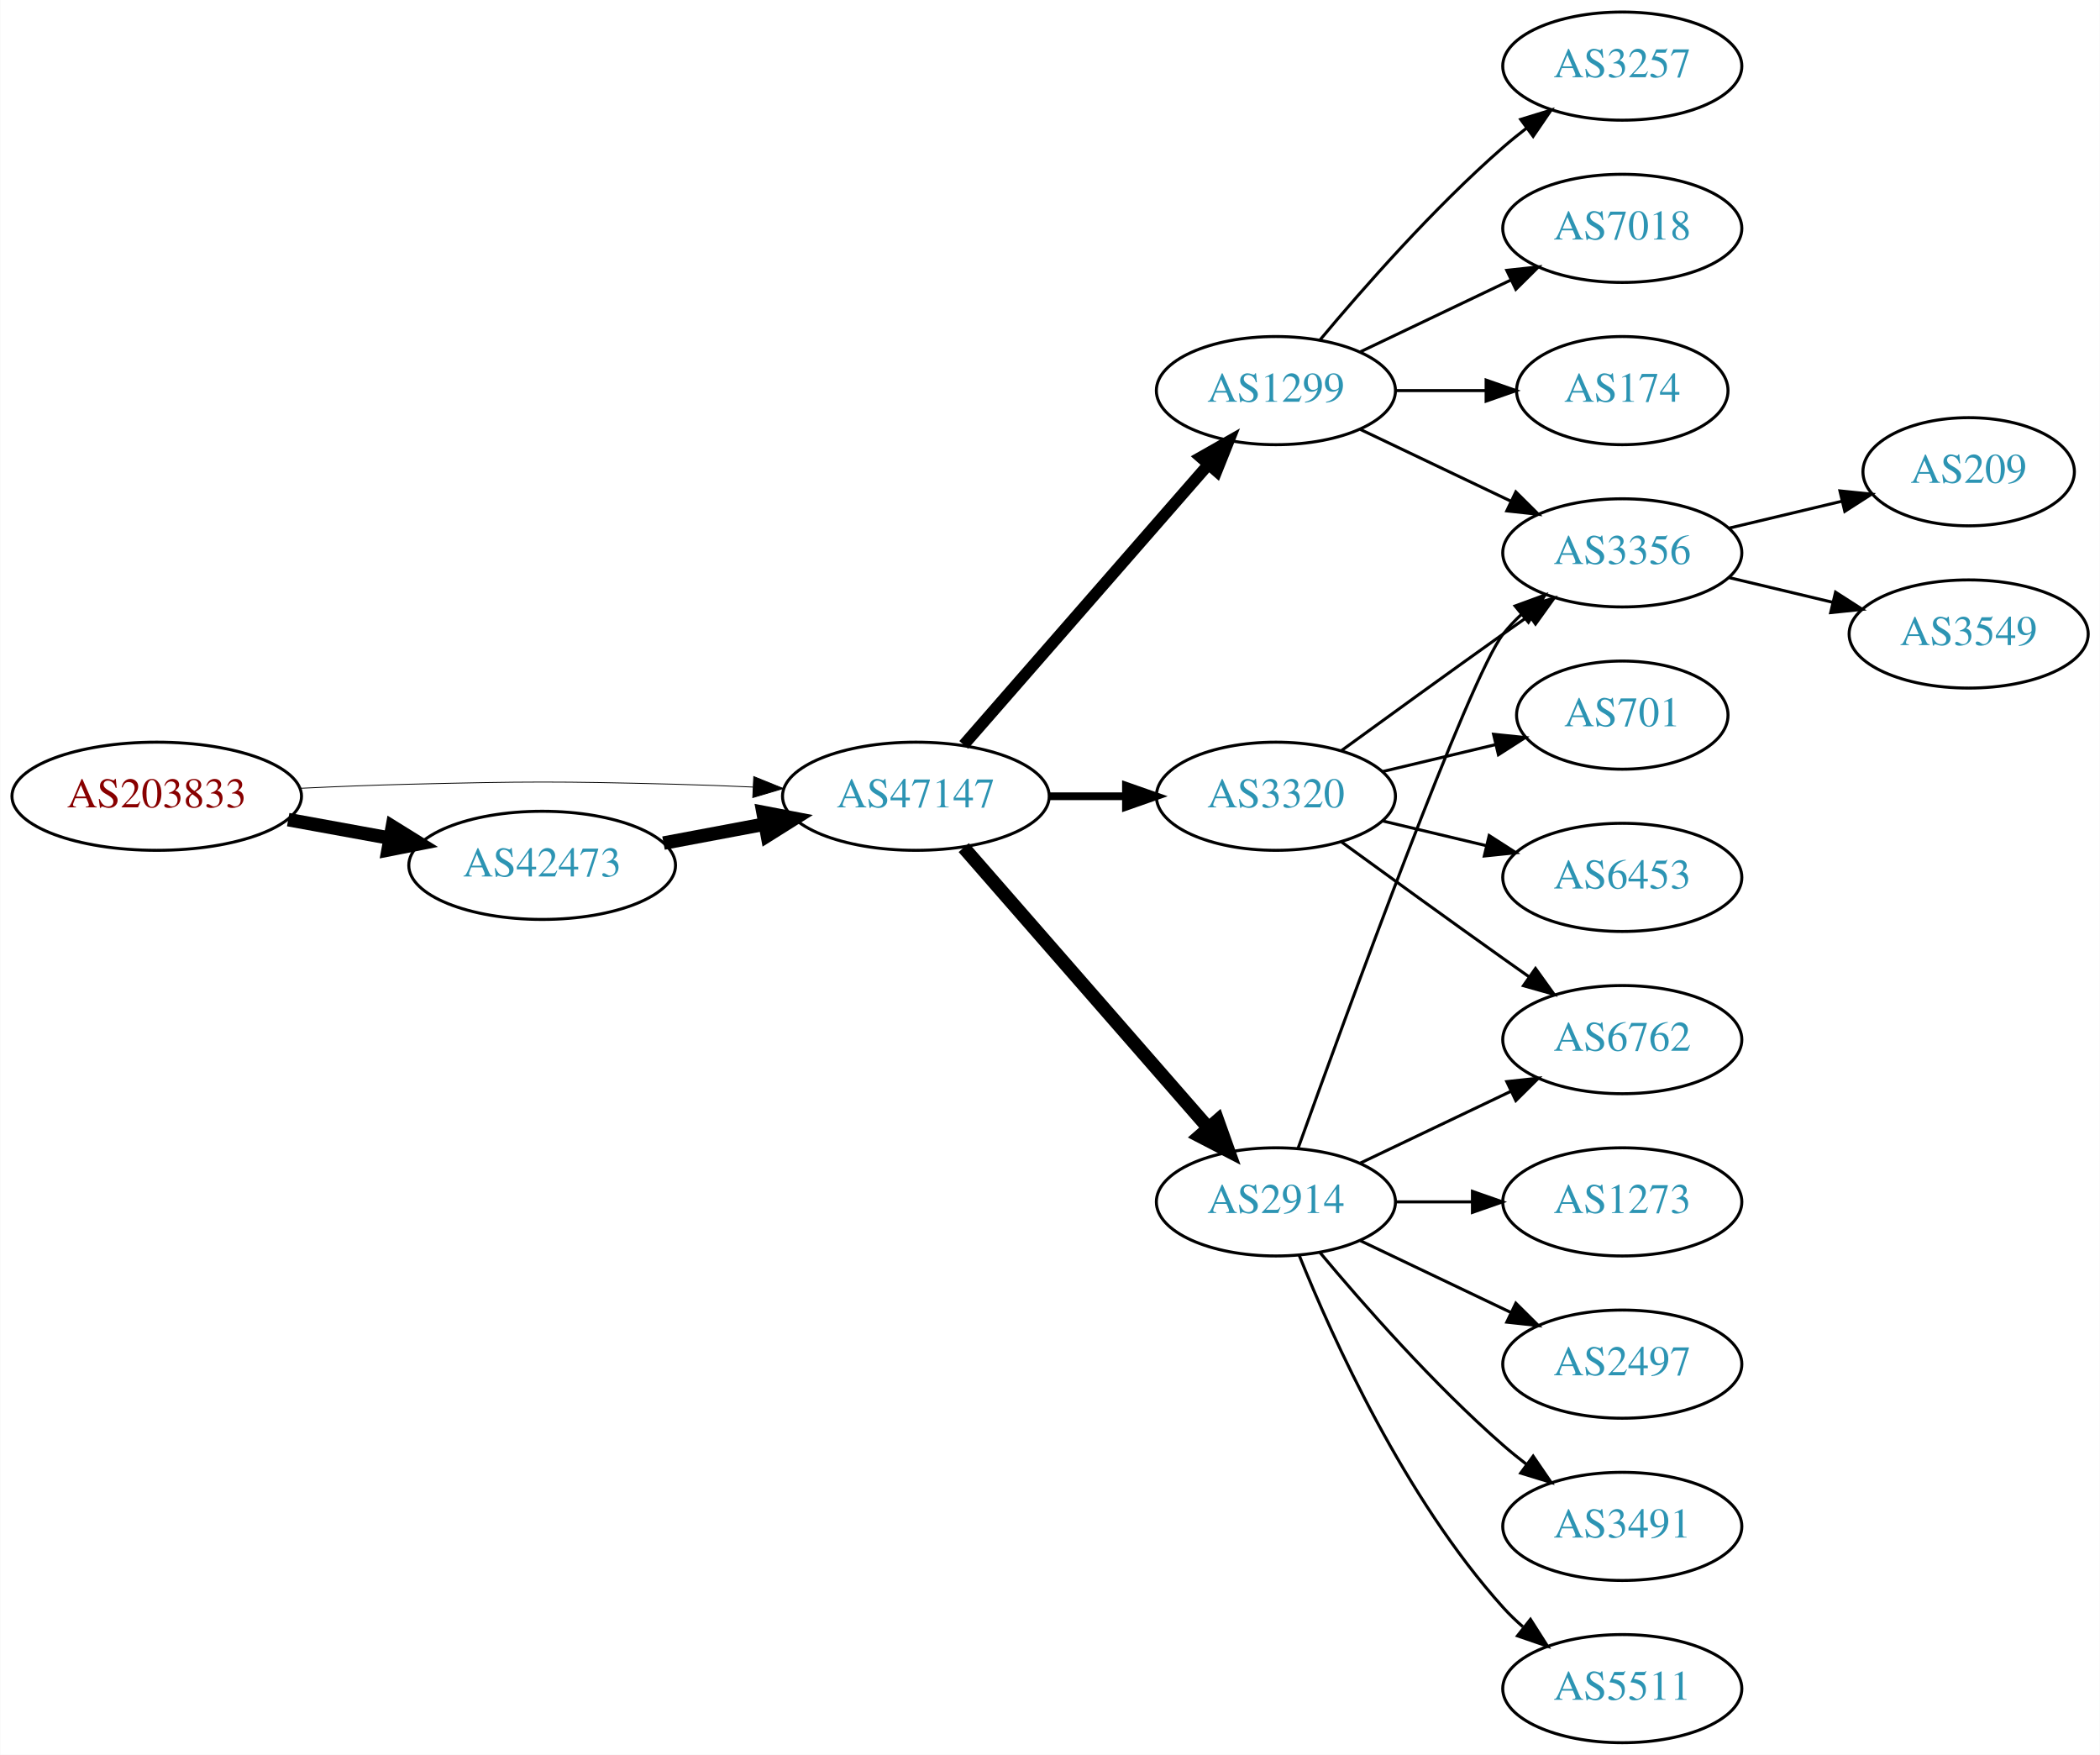
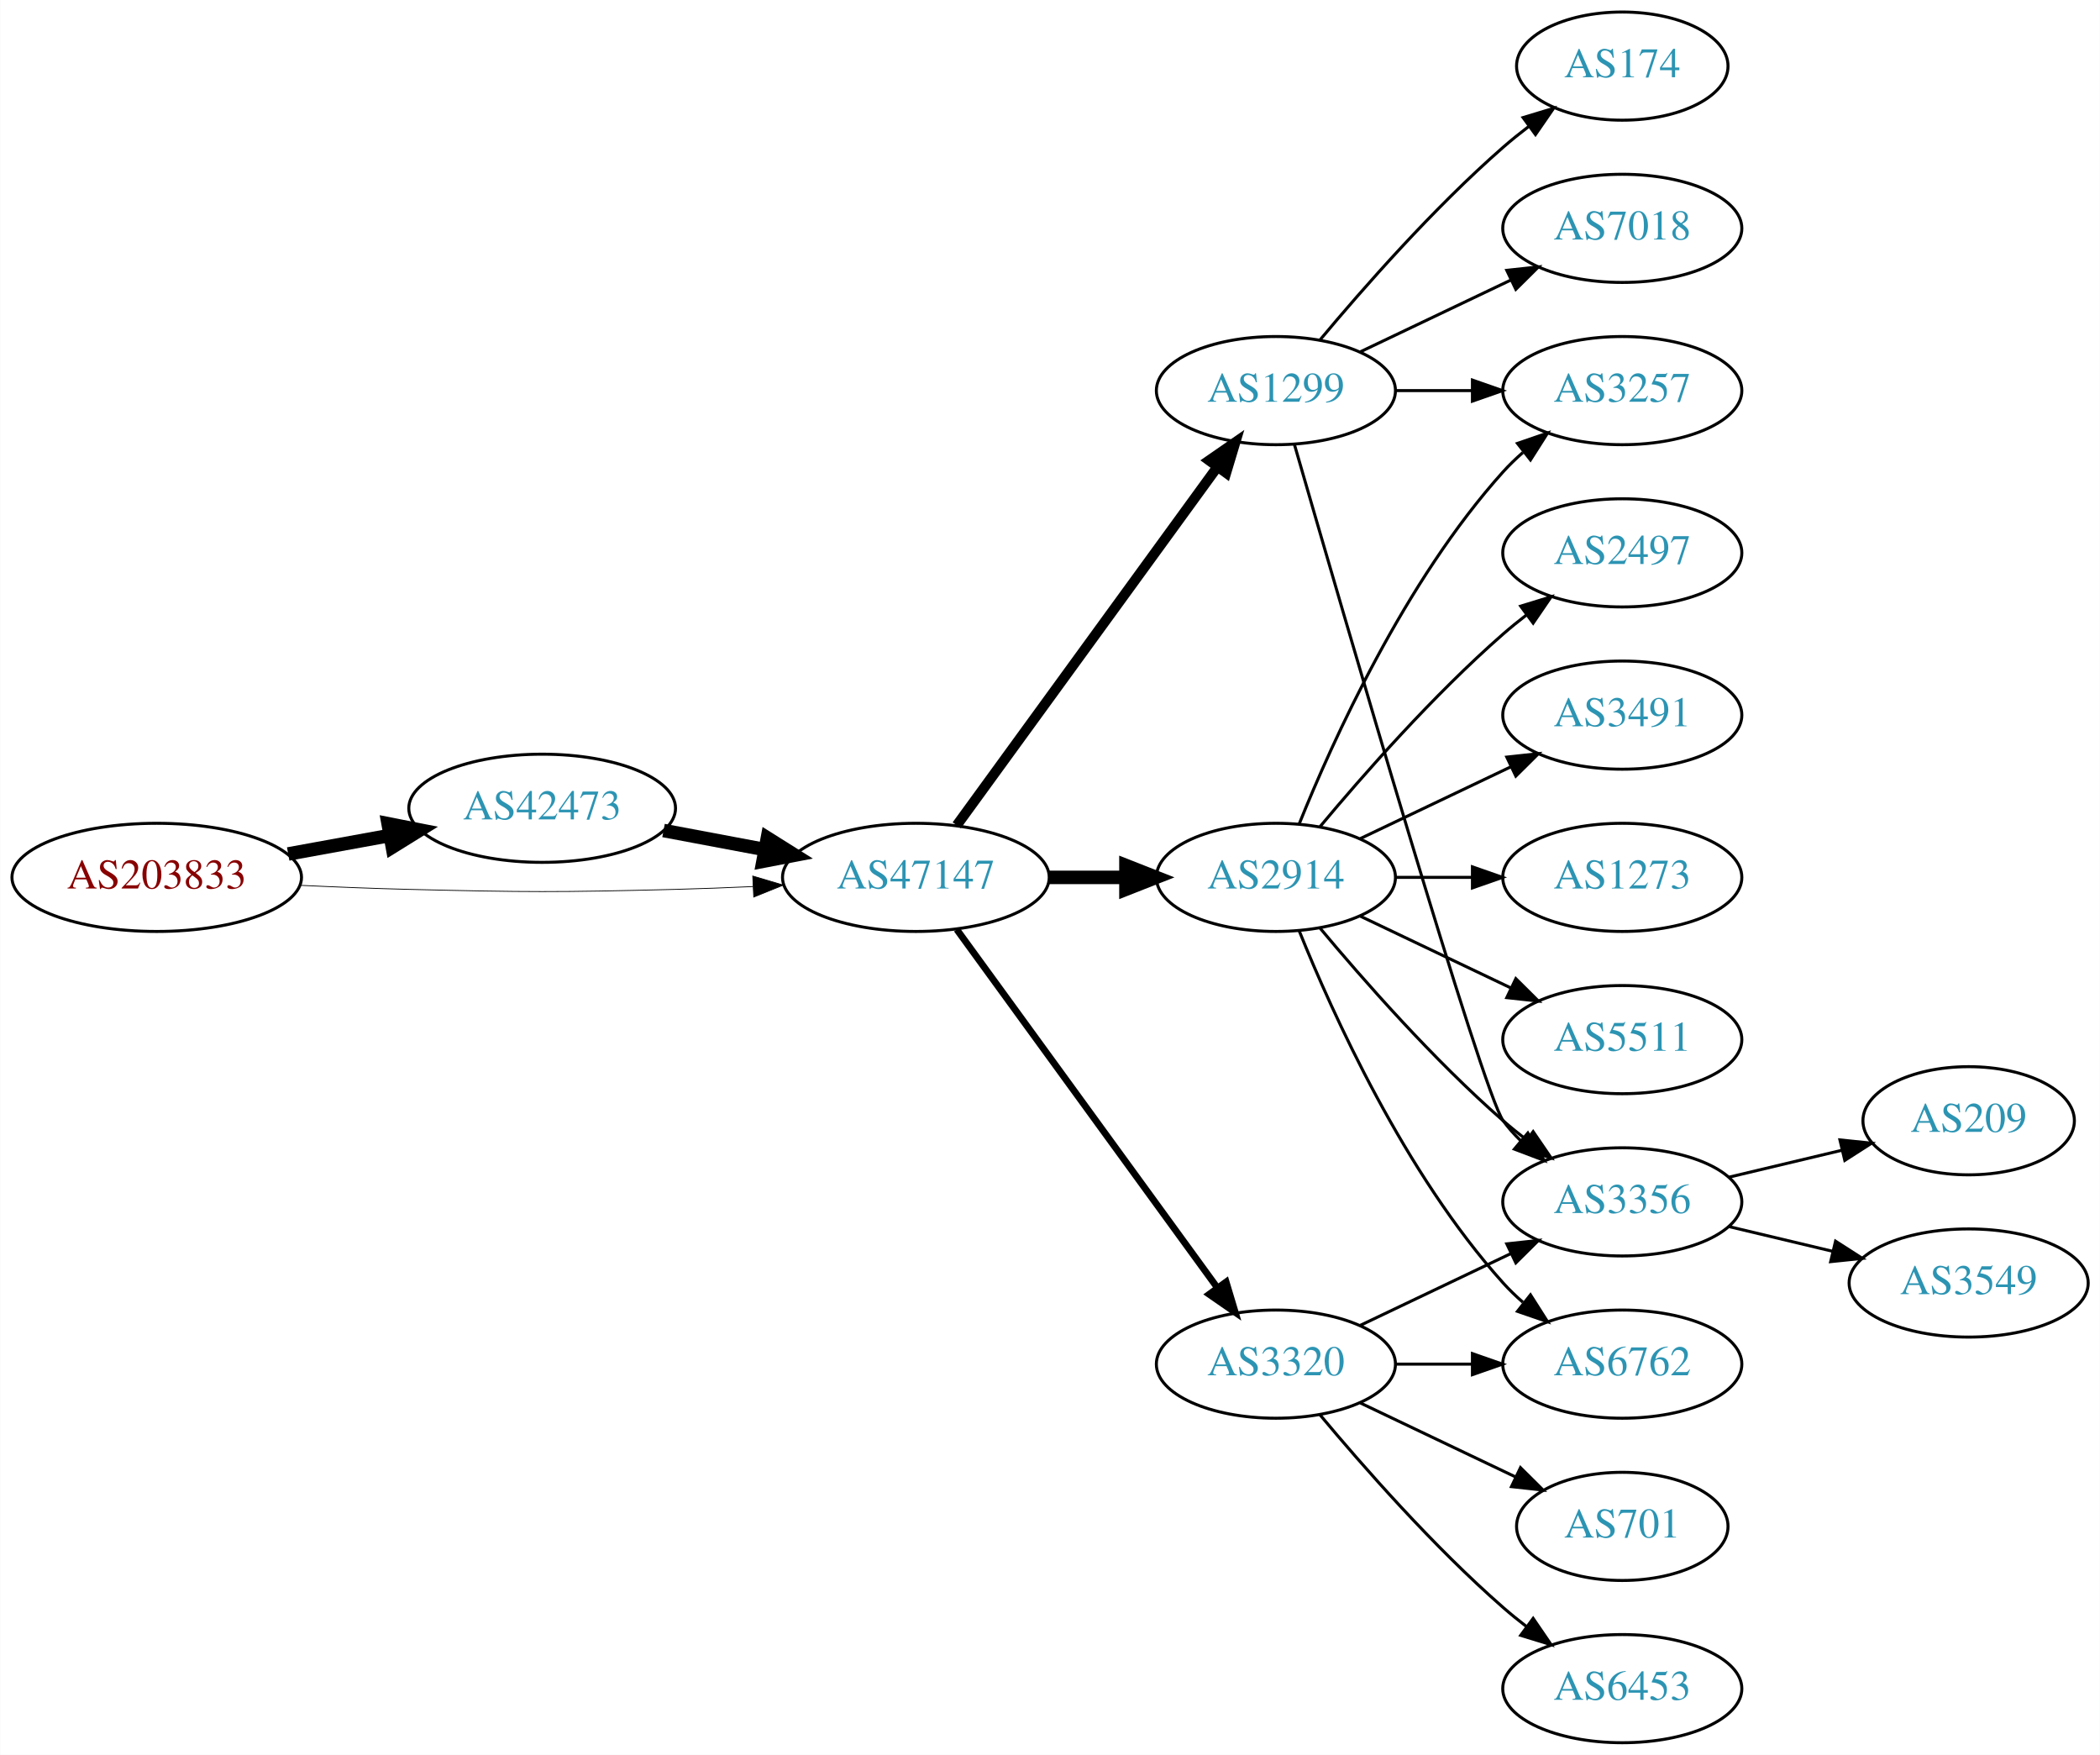
<svg xmlns="http://www.w3.org/2000/svg" xmlns:xlink="http://www.w3.org/1999/xlink" width="699pt" height="584pt" viewBox="0.00 0.00 698.85 584.00">
  <g id="graph0" class="graph" transform="scale(1 1) rotate(0) translate(4 580)">
    <polygon fill="white" stroke="none" points="-4,4 -4,-580 694.855,-580 694.855,4 -4,4" />
    <g id="node1" class="node">
      <g id="a_node1">
        <a xlink:href="/asn/203833" xlink:title="AS203833 ~ Austria [AT]">
-           <ellipse fill="#ffffff" stroke="black" cx="48.096" cy="-315" rx="48.192" ry="18" />
-           <text text-anchor="middle" x="48.096" y="-311.3" font-family="Times,serif" font-size="14.00" fill="#880000">AS203833</text>
+           <ellipse fill="#ffffff" stroke="black" cx="48.096" cy="-288" rx="48.192" ry="18" />
+           <text text-anchor="middle" x="48.096" y="-284.3" font-family="Times,serif" font-size="14.00" fill="#880000">AS203833</text>
        </a>
      </g>
    </g>
    <g id="node2" class="node">
      <g id="a_node2">
        <a xlink:href="/asn/42473" xlink:title="AS42473 ~ ANEXIA Internetdienstleistungs GmbH [AT]">
-           <ellipse fill="#ffffff" stroke="black" cx="176.388" cy="-292" rx="44.393" ry="18" />
-           <text text-anchor="middle" x="176.388" y="-288.3" font-family="Times,serif" font-size="14.00" fill="#2c94b3">AS42473</text>
+           <ellipse fill="#ffffff" stroke="black" cx="176.388" cy="-311" rx="44.393" ry="18" />
+           <text text-anchor="middle" x="176.388" y="-307.3" font-family="Times,serif" font-size="14.00" fill="#2c94b3">AS42473</text>
        </a>
      </g>
    </g>
    <g id="edge1" class="edge">
-       <path fill="none" stroke="black" stroke-width="4.5" d="M91.852,-307.213C102.7,-305.238 114.448,-303.098 125.611,-301.065" />
-       <polygon fill="black" stroke="black" stroke-width="4.5" points="126.523,-304.901 135.656,-299.236 125.112,-297.154 126.523,-304.901" />
+       <path fill="none" stroke="black" stroke-width="4.5" d="M91.852,-295.787C102.7,-297.762 114.448,-299.902 125.611,-301.935" />
+       <polygon fill="black" stroke="black" stroke-width="4.5" points="125.112,-305.846 135.656,-303.764 126.523,-298.099 125.112,-305.846" />
    </g>
    <g id="node3" class="node">
      <g id="a_node3">
        <a xlink:href="/asn/47147" xlink:title="AS47147 ~ ANEXIA Internetdienstleistungs GmbH [AT]">
-           <ellipse fill="#ffffff" stroke="black" cx="300.78" cy="-315" rx="44.393" ry="18" />
-           <text text-anchor="middle" x="300.78" y="-311.3" font-family="Times,serif" font-size="14.00" fill="#2c94b3">AS47147</text>
+           <ellipse fill="#ffffff" stroke="black" cx="300.78" cy="-288" rx="44.393" ry="18" />
+           <text text-anchor="middle" x="300.78" y="-284.3" font-family="Times,serif" font-size="14.00" fill="#2c94b3">AS47147</text>
        </a>
      </g>
    </g>
    <g id="edge2" class="edge">
-       <path fill="none" stroke="black" stroke-width="0.281" d="M96.103,-317.658C107.883,-318.215 120.496,-318.719 132.191,-319 171.466,-319.945 181.311,-319.991 220.584,-319 228.992,-318.788 237.897,-318.449 246.583,-318.056" />
-       <polygon fill="black" stroke="black" stroke-width="0.281" points="246.816,-321.549 256.637,-317.575 246.481,-314.557 246.816,-321.549" />
+       <path fill="none" stroke="black" stroke-width="0.265" d="M96.103,-285.342C107.883,-284.785 120.496,-284.281 132.191,-284 171.466,-283.055 181.311,-283.009 220.584,-284 228.992,-284.212 237.897,-284.551 246.583,-284.944" />
+       <polygon fill="black" stroke="black" stroke-width="0.265" points="246.481,-288.443 256.637,-285.425 246.816,-281.451 246.481,-288.443" />
    </g>
    <g id="edge3" class="edge">
-       <path fill="none" stroke="black" stroke-width="4.5" d="M216.787,-299.404C227.487,-301.415 239.211,-303.618 250.388,-305.718" />
-       <polygon fill="black" stroke="black" stroke-width="4.5" points="249.899,-309.633 260.454,-307.61 251.353,-301.893 249.899,-309.633" />
+       <path fill="none" stroke="black" stroke-width="4.5" d="M216.787,-303.596C227.487,-301.585 239.211,-299.382 250.388,-297.282" />
+       <polygon fill="black" stroke="black" stroke-width="4.5" points="251.353,-301.107 260.454,-295.39 249.899,-293.367 251.353,-301.107" />
    </g>
    <g id="node4" class="node">
      <g id="a_node4">
        <a xlink:href="/asn/1299" xlink:title="AS1299 ~ Telia Carrier [EU]">
          <ellipse fill="#ffffff" stroke="black" cx="420.622" cy="-450" rx="39.794" ry="18" />
          <text text-anchor="middle" x="420.622" y="-446.3" font-family="Times,serif" font-size="14.00" fill="#2c94b3">AS1299</text>
        </a>
      </g>
    </g>
    <g id="edge4" class="edge">
-       <path fill="none" stroke="black" stroke-width="3.857" d="M316.705,-332.098C337.247,-355.631 374.366,-398.155 397.963,-425.187" />
-       <polygon fill="black" stroke="black" stroke-width="3.857" points="395.606,-427.809 404.819,-433.041 400.879,-423.206 395.606,-427.809" />
+       <path fill="none" stroke="black" stroke-width="3.375" d="M314.391,-305.337C335.212,-333.96 376.874,-391.233 401.063,-424.486" />
+       <polygon fill="black" stroke="black" stroke-width="3.375" points="398.389,-426.76 407.102,-432.788 404.05,-422.642 398.389,-426.76" />
    </g>
    <g id="node5" class="node">
      <g id="a_node5">
        <a xlink:href="/asn/2914" xlink:title="AS2914 ~ NTT America, Inc. [US]">
-           <ellipse fill="#ffffff" stroke="black" cx="420.622" cy="-180" rx="39.794" ry="18" />
-           <text text-anchor="middle" x="420.622" y="-176.3" font-family="Times,serif" font-size="14.00" fill="#2c94b3">AS2914</text>
+           <ellipse fill="#ffffff" stroke="black" cx="420.622" cy="-288" rx="39.794" ry="18" />
+           <text text-anchor="middle" x="420.622" y="-284.3" font-family="Times,serif" font-size="14.00" fill="#2c94b3">AS2914</text>
        </a>
      </g>
    </g>
    <g id="edge5" class="edge">
-       <path fill="none" stroke="black" stroke-width="4.5" d="M316.705,-297.902C337.247,-274.369 374.366,-231.845 397.963,-204.813" />
-       <polygon fill="black" stroke="black" stroke-width="4.5" points="401.209,-207.082 404.819,-196.959 395.276,-201.903 401.209,-207.082" />
+       <path fill="none" stroke="black" stroke-width="4.5" d="M344.991,-288C353.303,-288 362.066,-288 370.548,-288" />
+       <polygon fill="black" stroke="black" stroke-width="4.5" points="370.707,-291.938 380.707,-288 370.707,-284.063 370.707,-291.938" />
    </g>
    <g id="node6" class="node">
      <g id="a_node6">
        <a xlink:href="/asn/3320" xlink:title="AS3320 ~ DTAG [DE]">
-           <ellipse fill="#ffffff" stroke="black" cx="420.622" cy="-315" rx="39.794" ry="18" />
-           <text text-anchor="middle" x="420.622" y="-311.3" font-family="Times,serif" font-size="14.00" fill="#2c94b3">AS3320</text>
+           <ellipse fill="#ffffff" stroke="black" cx="420.622" cy="-126" rx="39.794" ry="18" />
+           <text text-anchor="middle" x="420.622" y="-122.3" font-family="Times,serif" font-size="14.00" fill="#2c94b3">AS3320</text>
        </a>
      </g>
    </g>
    <g id="edge6" class="edge">
-       <path fill="none" stroke="black" stroke-width="2.571" d="M344.991,-315C353.303,-315 362.066,-315 370.548,-315" />
-       <polygon fill="black" stroke="black" stroke-width="2.571" points="370.707,-318.5 380.707,-315 370.707,-311.5 370.707,-318.5" />
+       <path fill="none" stroke="black" stroke-width="2.25" d="M314.391,-270.663C335.212,-242.04 376.874,-184.767 401.063,-151.514" />
+       <polygon fill="black" stroke="black" stroke-width="2.25" points="404.05,-153.358 407.102,-143.212 398.389,-149.24 404.05,-153.358" />
    </g>
    <g id="node7" class="node">
      <g id="a_node7">
-         <a xlink:href="/asn/3257" xlink:title="AS3257 ~ GTT [DE]">
-           <ellipse fill="#ffffff" stroke="black" cx="535.915" cy="-558" rx="39.794" ry="18" />
-           <text text-anchor="middle" x="535.915" y="-554.3" font-family="Times,serif" font-size="14.00" fill="#2c94b3">AS3257</text>
-         </a>
-       </g>
-     </g>
-     <g id="edge7" class="edge">
-       <path fill="none" stroke="black" d="M435.252,-466.817C449.535,-483.929 473.081,-510.745 496.269,-531 498.734,-533.154 501.373,-535.294 504.07,-537.372" />
-       <polygon fill="black" stroke="black" points="502.095,-540.264 512.225,-543.37 506.244,-534.625 502.095,-540.264" />
-     </g>
-     <g id="node8" class="node">
-       <g id="a_node8">
        <a xlink:href="/asn/7018" xlink:title="AS7018 ~ AT&amp;T Services, Inc. [US]">
          <ellipse fill="#ffffff" stroke="black" cx="535.915" cy="-504" rx="39.794" ry="18" />
          <text text-anchor="middle" x="535.915" y="-500.3" font-family="Times,serif" font-size="14.00" fill="#2c94b3">AS7018</text>
        </a>
      </g>
    </g>
-     <g id="edge8" class="edge">
+     <g id="edge7" class="edge">
      <path fill="none" stroke="black" d="M448.759,-462.934C463.753,-470.081 482.574,-479.052 498.797,-486.785" />
      <polygon fill="black" stroke="black" points="497.467,-490.028 508,-491.171 500.479,-483.709 497.467,-490.028" />
    </g>
+     <g id="node8" class="node">
+       <g id="a_node8">
+         <a xlink:href="/asn/174" xlink:title="AS174 ~ Cogent Communications [US]">
+           <ellipse fill="#ffffff" stroke="black" cx="535.915" cy="-558" rx="35.194" ry="18" />
+           <text text-anchor="middle" x="535.915" y="-554.3" font-family="Times,serif" font-size="14.00" fill="#2c94b3">AS174</text>
+         </a>
+       </g>
+     </g>
+     <g id="edge8" class="edge">
+       <path fill="none" stroke="black" d="M435.252,-466.817C449.535,-483.929 473.081,-510.745 496.269,-531 498.939,-533.332 501.811,-535.648 504.742,-537.886" />
+       <polygon fill="black" stroke="black" points="502.892,-540.87 513.033,-543.939 507.019,-535.216 502.892,-540.87" />
+     </g>
    <g id="node9" class="node">
      <g id="a_node9">
-         <a xlink:href="/asn/174" xlink:title="AS174 ~ Cogent Communications [US]">
-           <ellipse fill="#ffffff" stroke="black" cx="535.915" cy="-450" rx="35.194" ry="18" />
-           <text text-anchor="middle" x="535.915" y="-446.3" font-family="Times,serif" font-size="14.00" fill="#2c94b3">AS174</text>
+         <a xlink:href="/asn/3356" xlink:title="AS3356 ~ Level 3 Parent, LLC [US]">
+           <ellipse fill="#ffffff" stroke="black" cx="535.915" cy="-180" rx="39.794" ry="18" />
+           <text text-anchor="middle" x="535.915" y="-176.3" font-family="Times,serif" font-size="14.00" fill="#2c94b3">AS3356</text>
        </a>
      </g>
    </g>
    <g id="edge9" class="edge">
-       <path fill="none" stroke="black" d="M460.294,-450C470,-450 480.491,-450 490.453,-450" />
-       <polygon fill="black" stroke="black" points="490.59,-453.5 500.59,-450 490.59,-446.5 490.59,-453.5" />
+       <path fill="none" stroke="black" d="M426.758,-432.156C442.49,-377.654 489.367,-216.476 496.269,-207 497.985,-204.643 499.973,-202.419 502.122,-200.337" />
+       <polygon fill="black" stroke="black" points="504.484,-202.925 509.896,-193.817 499.985,-197.561 504.484,-202.925" />
    </g>
    <g id="node10" class="node">
      <g id="a_node10">
-         <a xlink:href="/asn/3356" xlink:title="AS3356 ~ Level 3 Parent, LLC [US]">
-           <ellipse fill="#ffffff" stroke="black" cx="535.915" cy="-396" rx="39.794" ry="18" />
-           <text text-anchor="middle" x="535.915" y="-392.3" font-family="Times,serif" font-size="14.00" fill="#2c94b3">AS3356</text>
+         <a xlink:href="/asn/3257" xlink:title="AS3257 ~ GTT [DE]">
+           <ellipse fill="#ffffff" stroke="black" cx="535.915" cy="-450" rx="39.794" ry="18" />
+           <text text-anchor="middle" x="535.915" y="-446.3" font-family="Times,serif" font-size="14.00" fill="#2c94b3">AS3257</text>
        </a>
      </g>
    </g>
    <g id="edge10" class="edge">
-       <path fill="none" stroke="black" d="M448.759,-437.066C463.753,-429.919 482.574,-420.948 498.797,-413.215" />
-       <polygon fill="black" stroke="black" points="500.479,-416.291 508,-408.829 497.467,-409.972 500.479,-416.291" />
+       <path fill="none" stroke="black" d="M460.294,-450C468.497,-450 477.261,-450 485.794,-450" />
+       <polygon fill="black" stroke="black" points="486.033,-453.5 496.033,-450 486.033,-446.5 486.033,-453.5" />
    </g>
    <g id="edge11" class="edge">
-       <path fill="none" stroke="black" d="M427.995,-197.825C443.936,-242.151 485.061,-354.812 496.269,-369 498.076,-371.288 500.129,-373.462 502.324,-375.51" />
-       <polygon fill="black" stroke="black" points="500.234,-378.323 510.183,-381.966 504.677,-372.914 500.234,-378.323" />
+       <path fill="none" stroke="black" d="M435.252,-271.183C449.535,-254.071 473.081,-227.255 496.269,-207 498.734,-204.846 501.373,-202.706 504.07,-200.628" />
+       <polygon fill="black" stroke="black" points="506.244,-203.375 512.225,-194.63 502.095,-197.736 506.244,-203.375" />
+     </g>
+     <g id="edge14" class="edge">
+       <path fill="none" stroke="black" d="M428.37,-305.787C439.421,-333.243 463.474,-386.578 496.269,-423 498.271,-425.224 500.49,-427.363 502.822,-429.397" />
+       <polygon fill="black" stroke="black" points="501.021,-432.433 511.041,-435.873 505.353,-426.935 501.021,-432.433" />
    </g>
    <g id="node11" class="node">
      <g id="a_node11">
-         <a xlink:href="/asn/6762" xlink:title="AS6762 ~ TELECOM ITALIA SPARKLE S.p.A. [IT]">
+         <a xlink:href="/asn/5511" xlink:title="AS5511 ~ Orange S.A. [FR]">
          <ellipse fill="#ffffff" stroke="black" cx="535.915" cy="-234" rx="39.794" ry="18" />
-           <text text-anchor="middle" x="535.915" y="-230.3" font-family="Times,serif" font-size="14.00" fill="#2c94b3">AS6762</text>
+           <text text-anchor="middle" x="535.915" y="-230.3" font-family="Times,serif" font-size="14.00" fill="#2c94b3">AS5511</text>
        </a>
      </g>
    </g>
    <g id="edge12" class="edge">
-       <path fill="none" stroke="black" d="M448.759,-192.934C463.753,-200.081 482.574,-209.052 498.797,-216.785" />
-       <polygon fill="black" stroke="black" points="497.467,-220.028 508,-221.171 500.479,-213.709 497.467,-220.028" />
+       <path fill="none" stroke="black" d="M448.759,-275.066C463.753,-267.919 482.574,-258.948 498.797,-251.215" />
+       <polygon fill="black" stroke="black" points="500.479,-254.291 508,-246.829 497.467,-247.972 500.479,-254.291" />
    </g>
    <g id="node12" class="node">
      <g id="a_node12">
-         <a xlink:href="/asn/2497" xlink:title="AS2497 ~ Internet Initiative Japan Inc. [JP]">
+         <a xlink:href="/asn/6762" xlink:title="AS6762 ~ TELECOM ITALIA SPARKLE S.p.A. [IT]">
          <ellipse fill="#ffffff" stroke="black" cx="535.915" cy="-126" rx="39.794" ry="18" />
-           <text text-anchor="middle" x="535.915" y="-122.3" font-family="Times,serif" font-size="14.00" fill="#2c94b3">AS2497</text>
+           <text text-anchor="middle" x="535.915" y="-122.3" font-family="Times,serif" font-size="14.00" fill="#2c94b3">AS6762</text>
        </a>
      </g>
    </g>
    <g id="edge13" class="edge">
-       <path fill="none" stroke="black" d="M448.759,-167.066C463.753,-159.919 482.574,-150.948 498.797,-143.215" />
-       <polygon fill="black" stroke="black" points="500.479,-146.291 508,-138.829 497.467,-139.972 500.479,-146.291" />
+       <path fill="none" stroke="black" d="M428.37,-270.213C439.421,-242.757 463.474,-189.422 496.269,-153 498.271,-150.776 500.49,-148.637 502.822,-146.603" />
+       <polygon fill="black" stroke="black" points="505.353,-149.065 511.041,-140.127 501.021,-143.567 505.353,-149.065" />
    </g>
    <g id="node13" class="node">
      <g id="a_node13">
-         <a xlink:href="/asn/3491" xlink:title="AS3491 ~ PCCW Global, Inc. [US]">
-           <ellipse fill="#ffffff" stroke="black" cx="535.915" cy="-72" rx="39.794" ry="18" />
-           <text text-anchor="middle" x="535.915" y="-68.3" font-family="Times,serif" font-size="14.00" fill="#2c94b3">AS3491</text>
-         </a>
-       </g>
-     </g>
-     <g id="edge14" class="edge">
-       <path fill="none" stroke="black" d="M435.252,-163.183C449.535,-146.071 473.081,-119.255 496.269,-99 498.734,-96.846 501.373,-94.706 504.07,-92.628" />
-       <polygon fill="black" stroke="black" points="506.244,-95.375 512.225,-86.63 502.095,-89.736 506.244,-95.375" />
+         <a xlink:href="/asn/2497" xlink:title="AS2497 ~ Internet Initiative Japan Inc. [JP]">
+           <ellipse fill="#ffffff" stroke="black" cx="535.915" cy="-396" rx="39.794" ry="18" />
+           <text text-anchor="middle" x="535.915" y="-392.3" font-family="Times,serif" font-size="14.00" fill="#2c94b3">AS2497</text>
+         </a>
+       </g>
+     </g>
+     <g id="edge15" class="edge">
+       <path fill="none" stroke="black" d="M435.252,-304.817C449.535,-321.929 473.081,-348.745 496.269,-369 498.734,-371.154 501.373,-373.294 504.07,-375.372" />
+       <polygon fill="black" stroke="black" points="502.095,-378.264 512.225,-381.37 506.244,-372.625 502.095,-378.264" />
    </g>
    <g id="node14" class="node">
      <g id="a_node14">
-         <a xlink:href="/asn/5511" xlink:title="AS5511 ~ Orange S.A. [FR]">
-           <ellipse fill="#ffffff" stroke="black" cx="535.915" cy="-18" rx="39.794" ry="18" />
-           <text text-anchor="middle" x="535.915" y="-14.3" font-family="Times,serif" font-size="14.00" fill="#2c94b3">AS5511</text>
-         </a>
-       </g>
-     </g>
-     <g id="edge15" class="edge">
-       <path fill="none" stroke="black" d="M428.37,-162.213C439.421,-134.757 463.474,-81.422 496.269,-45 498.271,-42.776 500.49,-40.637 502.822,-38.603" />
-       <polygon fill="black" stroke="black" points="505.353,-41.065 511.041,-32.127 501.021,-35.567 505.353,-41.065" />
+         <a xlink:href="/asn/3491" xlink:title="AS3491 ~ PCCW Global, Inc. [US]">
+           <ellipse fill="#ffffff" stroke="black" cx="535.915" cy="-342" rx="39.794" ry="18" />
+           <text text-anchor="middle" x="535.915" y="-338.3" font-family="Times,serif" font-size="14.00" fill="#2c94b3">AS3491</text>
+         </a>
+       </g>
+     </g>
+     <g id="edge16" class="edge">
+       <path fill="none" stroke="black" d="M448.759,-300.934C463.753,-308.081 482.574,-317.052 498.797,-324.785" />
+       <polygon fill="black" stroke="black" points="497.467,-328.028 508,-329.171 500.479,-321.709 497.467,-328.028" />
    </g>
    <g id="node15" class="node">
      <g id="a_node15">
        <a xlink:href="/asn/1273" xlink:title="AS1273 ~ Vodafone Group PLC [EU]">
-           <ellipse fill="#ffffff" stroke="black" cx="535.915" cy="-180" rx="39.794" ry="18" />
-           <text text-anchor="middle" x="535.915" y="-176.3" font-family="Times,serif" font-size="14.00" fill="#2c94b3">AS1273</text>
-         </a>
-       </g>
-     </g>
-     <g id="edge16" class="edge">
-       <path fill="none" stroke="black" d="M460.294,-180C468.497,-180 477.261,-180 485.794,-180" />
-       <polygon fill="black" stroke="black" points="486.033,-183.5 496.033,-180 486.033,-176.5 486.033,-183.5" />
+           <ellipse fill="#ffffff" stroke="black" cx="535.915" cy="-288" rx="39.794" ry="18" />
+           <text text-anchor="middle" x="535.915" y="-284.3" font-family="Times,serif" font-size="14.00" fill="#2c94b3">AS1273</text>
+         </a>
+       </g>
+     </g>
+     <g id="edge17" class="edge">
+       <path fill="none" stroke="black" d="M460.294,-288C468.497,-288 477.261,-288 485.794,-288" />
+       <polygon fill="black" stroke="black" points="486.033,-291.5 496.033,-288 486.033,-284.5 486.033,-291.5" />
    </g>
    <g id="edge22" class="edge">
-       <path fill="none" stroke="black" d="M442.471,-330.222C457.404,-341.091 478.018,-356.025 496.269,-369 499.089,-371.005 502.032,-373.085 504.98,-375.159" />
-       <polygon fill="black" stroke="black" points="503.008,-378.05 513.205,-380.926 507.026,-372.319 503.008,-378.05" />
-     </g>
-     <g id="edge19" class="edge">
-       <path fill="none" stroke="black" d="M442.471,-299.778C457.404,-288.909 478.018,-273.975 496.269,-261 499.089,-258.995 502.032,-256.915 504.98,-254.841" />
-       <polygon fill="black" stroke="black" points="507.026,-257.681 513.205,-249.074 503.008,-251.95 507.026,-257.681" />
+       <path fill="none" stroke="black" d="M448.759,-138.934C463.753,-146.081 482.574,-155.052 498.797,-162.785" />
+       <polygon fill="black" stroke="black" points="497.467,-166.028 508,-167.171 500.479,-159.709 497.467,-166.028" />
+     </g>
+     <g id="edge20" class="edge">
+       <path fill="none" stroke="black" d="M460.294,-126C468.497,-126 477.261,-126 485.794,-126" />
+       <polygon fill="black" stroke="black" points="486.033,-129.5 496.033,-126 486.033,-122.5 486.033,-129.5" />
    </g>
    <g id="node18" class="node">
      <g id="a_node18">
-         <a xlink:href="/asn/701" xlink:title="AS701 ~ UUNET [US]">
-           <ellipse fill="#ffffff" stroke="black" cx="535.915" cy="-342" rx="35.194" ry="18" />
-           <text text-anchor="middle" x="535.915" y="-338.3" font-family="Times,serif" font-size="14.00" fill="#2c94b3">AS701</text>
-         </a>
-       </g>
-     </g>
-     <g id="edge20" class="edge">
-       <path fill="none" stroke="black" d="M456.229,-323.248C468.024,-326.058 481.329,-329.229 493.596,-332.153" />
-       <polygon fill="black" stroke="black" points="493.062,-335.624 503.601,-334.537 494.685,-328.814 493.062,-335.624" />
+         <a xlink:href="/asn/6453" xlink:title="AS6453 ~ TATA COMMUNICATIONS (AMERICA) INC [US]">
+           <ellipse fill="#ffffff" stroke="black" cx="535.915" cy="-18" rx="39.794" ry="18" />
+           <text text-anchor="middle" x="535.915" y="-14.3" font-family="Times,serif" font-size="14.00" fill="#2c94b3">AS6453</text>
+         </a>
+       </g>
+     </g>
+     <g id="edge21" class="edge">
+       <path fill="none" stroke="black" d="M435.252,-109.183C449.535,-92.071 473.081,-65.255 496.269,-45 498.734,-42.846 501.373,-40.706 504.07,-38.628" />
+       <polygon fill="black" stroke="black" points="506.244,-41.375 512.225,-32.63 502.095,-35.736 506.244,-41.375" />
    </g>
    <g id="node19" class="node">
      <g id="a_node19">
-         <a xlink:href="/asn/6453" xlink:title="AS6453 ~ TATA COMMUNICATIONS (AMERICA) INC [US]">
-           <ellipse fill="#ffffff" stroke="black" cx="535.915" cy="-288" rx="39.794" ry="18" />
-           <text text-anchor="middle" x="535.915" y="-284.3" font-family="Times,serif" font-size="14.00" fill="#2c94b3">AS6453</text>
-         </a>
-       </g>
-     </g>
-     <g id="edge21" class="edge">
-       <path fill="none" stroke="black" d="M456.229,-306.752C467.101,-304.162 479.255,-301.265 490.698,-298.538" />
-       <polygon fill="black" stroke="black" points="491.604,-301.92 500.52,-296.197 489.981,-295.111 491.604,-301.92" />
+         <a xlink:href="/asn/701" xlink:title="AS701 ~ UUNET [US]">
+           <ellipse fill="#ffffff" stroke="black" cx="535.915" cy="-72" rx="35.194" ry="18" />
+           <text text-anchor="middle" x="535.915" y="-68.3" font-family="Times,serif" font-size="14.00" fill="#2c94b3">AS701</text>
+         </a>
+       </g>
+     </g>
+     <g id="edge23" class="edge">
+       <path fill="none" stroke="black" d="M448.759,-113.066C464.19,-105.71 483.676,-96.423 500.211,-88.541" />
+       <polygon fill="black" stroke="black" points="502.032,-91.551 509.553,-84.089 499.02,-85.232 502.032,-91.551" />
    </g>
    <g id="node16" class="node">
      <g id="a_node16">
        <a xlink:href="/asn/209" xlink:title="AS209 ~ CenturyLink Communications, LLC [US]">
-           <ellipse fill="#ffffff" stroke="black" cx="651.208" cy="-423" rx="35.194" ry="18" />
-           <text text-anchor="middle" x="651.208" y="-419.3" font-family="Times,serif" font-size="14.00" fill="#2c94b3">AS209</text>
-         </a>
-       </g>
-     </g>
-     <g id="edge17" class="edge">
-       <path fill="none" stroke="black" d="M571.522,-404.248C583.317,-407.058 596.622,-410.229 608.889,-413.153" />
-       <polygon fill="black" stroke="black" points="608.355,-416.624 618.894,-415.537 609.978,-409.814 608.355,-416.624" />
+           <ellipse fill="#ffffff" stroke="black" cx="651.208" cy="-207" rx="35.194" ry="18" />
+           <text text-anchor="middle" x="651.208" y="-203.3" font-family="Times,serif" font-size="14.00" fill="#2c94b3">AS209</text>
+         </a>
+       </g>
+     </g>
+     <g id="edge18" class="edge">
+       <path fill="none" stroke="black" d="M571.522,-188.248C583.317,-191.058 596.622,-194.229 608.889,-197.153" />
+       <polygon fill="black" stroke="black" points="608.355,-200.624 618.894,-199.537 609.978,-193.814 608.355,-200.624" />
    </g>
    <g id="node17" class="node">
      <g id="a_node17">
        <a xlink:href="/asn/3549" xlink:title="AS3549 ~ Level 3 Parent, LLC [US]">
-           <ellipse fill="#ffffff" stroke="black" cx="651.208" cy="-369" rx="39.794" ry="18" />
-           <text text-anchor="middle" x="651.208" y="-365.3" font-family="Times,serif" font-size="14.00" fill="#2c94b3">AS3549</text>
-         </a>
-       </g>
-     </g>
-     <g id="edge18" class="edge">
-       <path fill="none" stroke="black" d="M571.522,-387.752C582.394,-385.162 594.548,-382.265 605.991,-379.538" />
-       <polygon fill="black" stroke="black" points="606.897,-382.92 615.813,-377.197 605.274,-376.111 606.897,-382.92" />
+           <ellipse fill="#ffffff" stroke="black" cx="651.208" cy="-153" rx="39.794" ry="18" />
+           <text text-anchor="middle" x="651.208" y="-149.3" font-family="Times,serif" font-size="14.00" fill="#2c94b3">AS3549</text>
+         </a>
+       </g>
+     </g>
+     <g id="edge19" class="edge">
+       <path fill="none" stroke="black" d="M571.522,-171.752C582.394,-169.162 594.548,-166.265 605.991,-163.538" />
+       <polygon fill="black" stroke="black" points="606.897,-166.92 615.813,-161.197 605.274,-160.111 606.897,-166.92" />
    </g>
  </g>
</svg>
